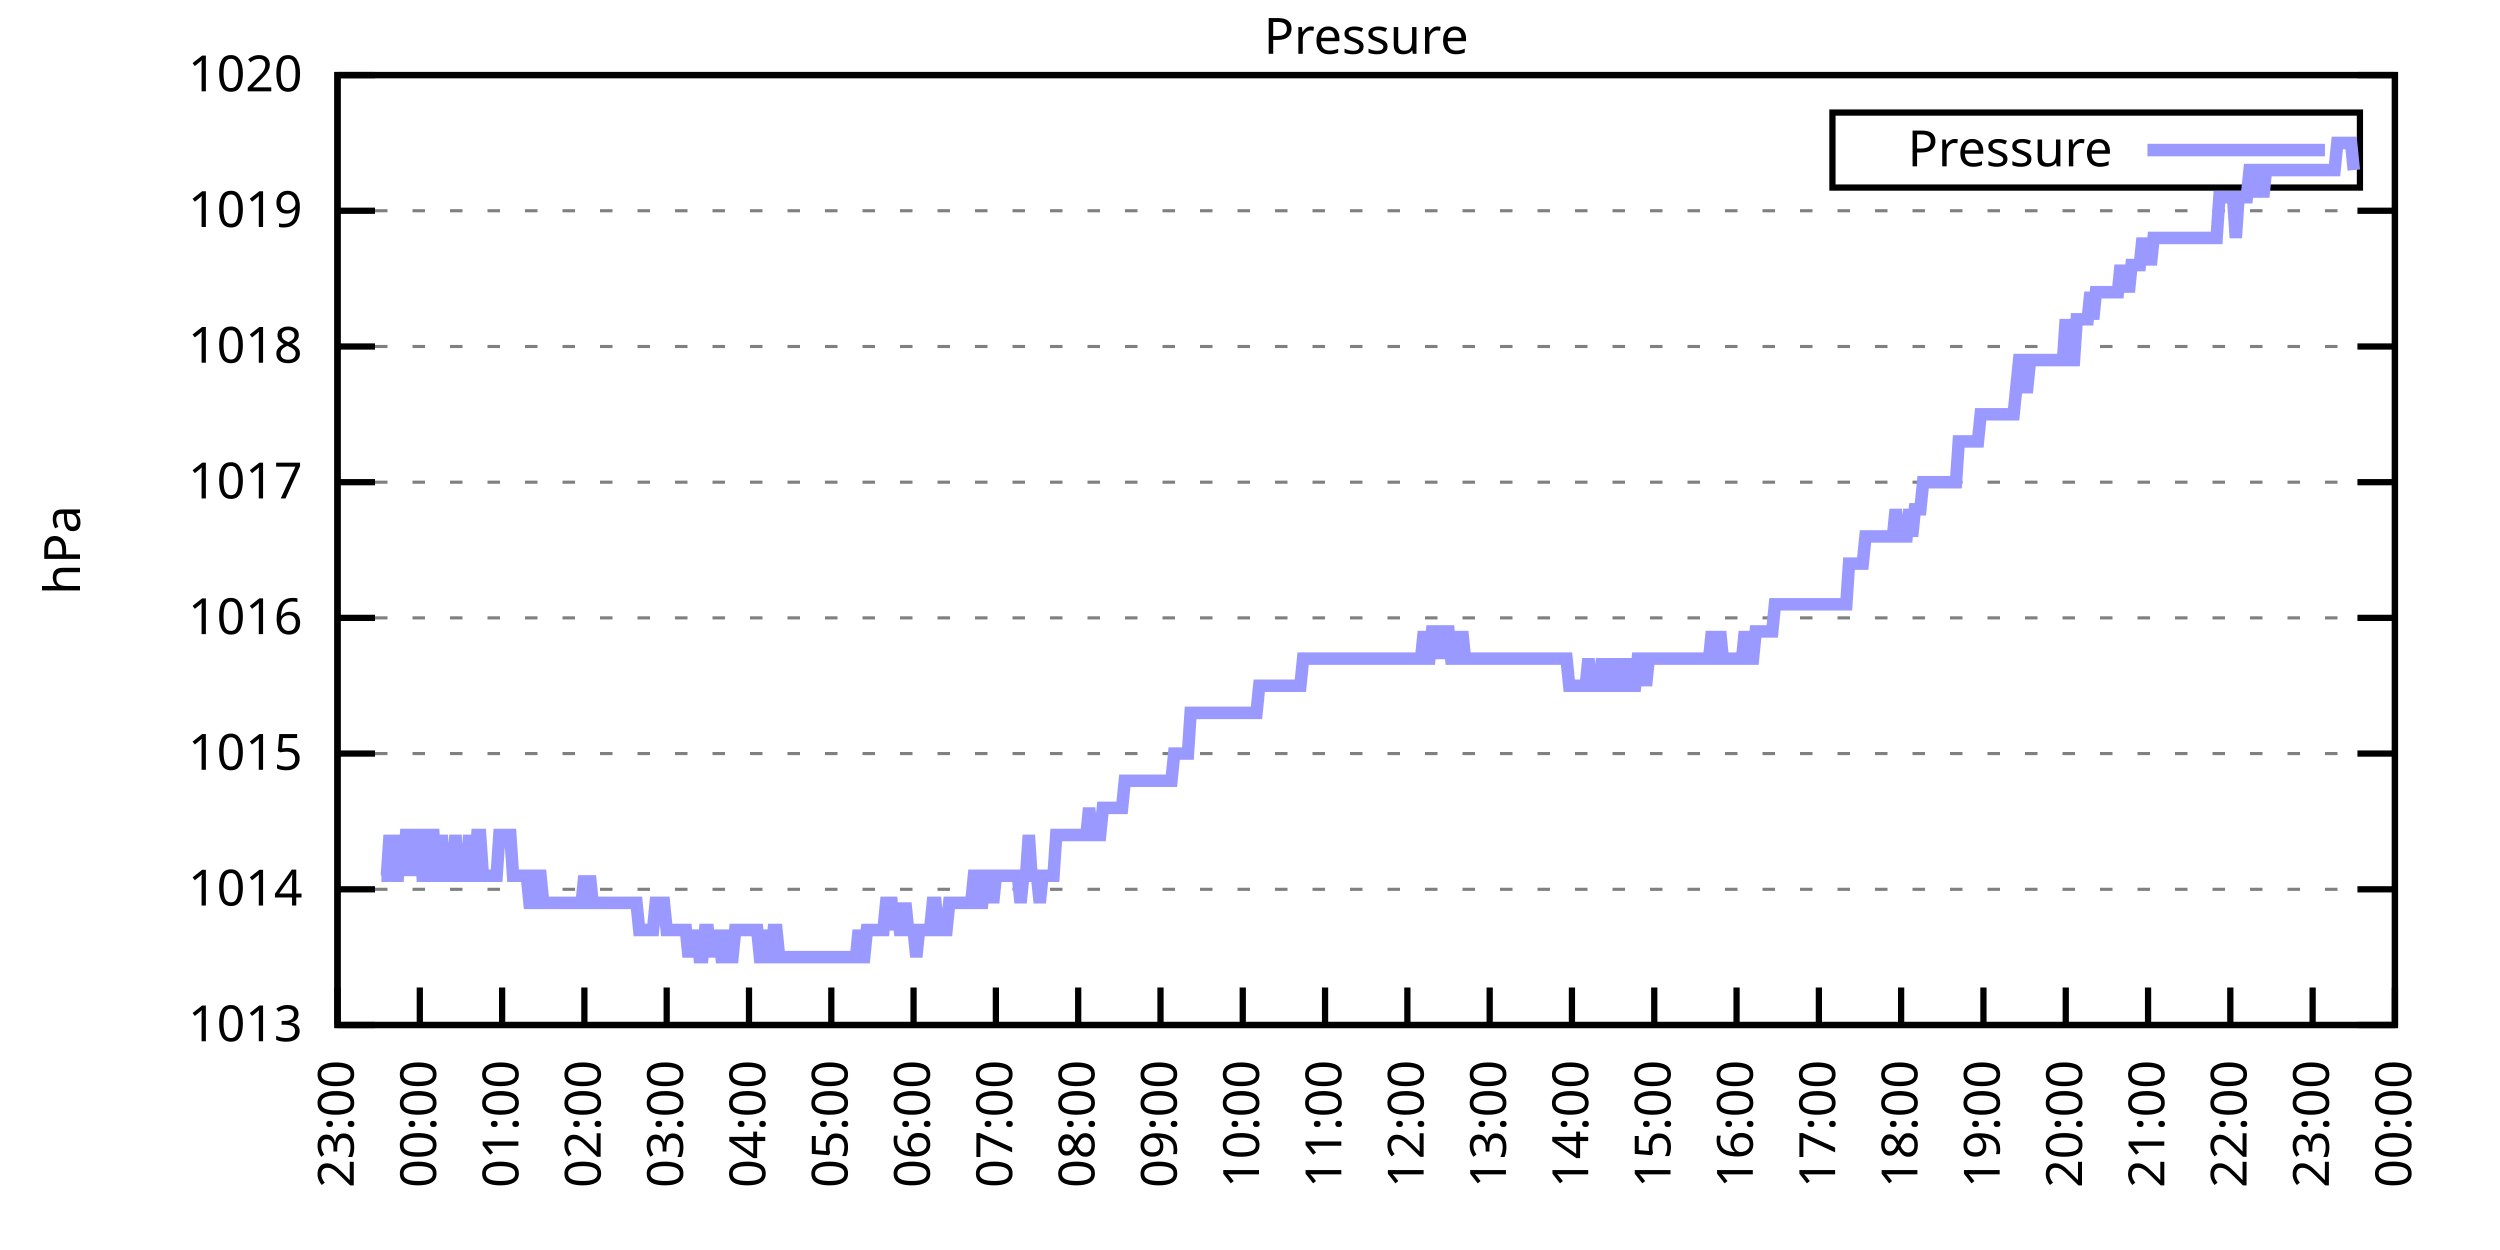
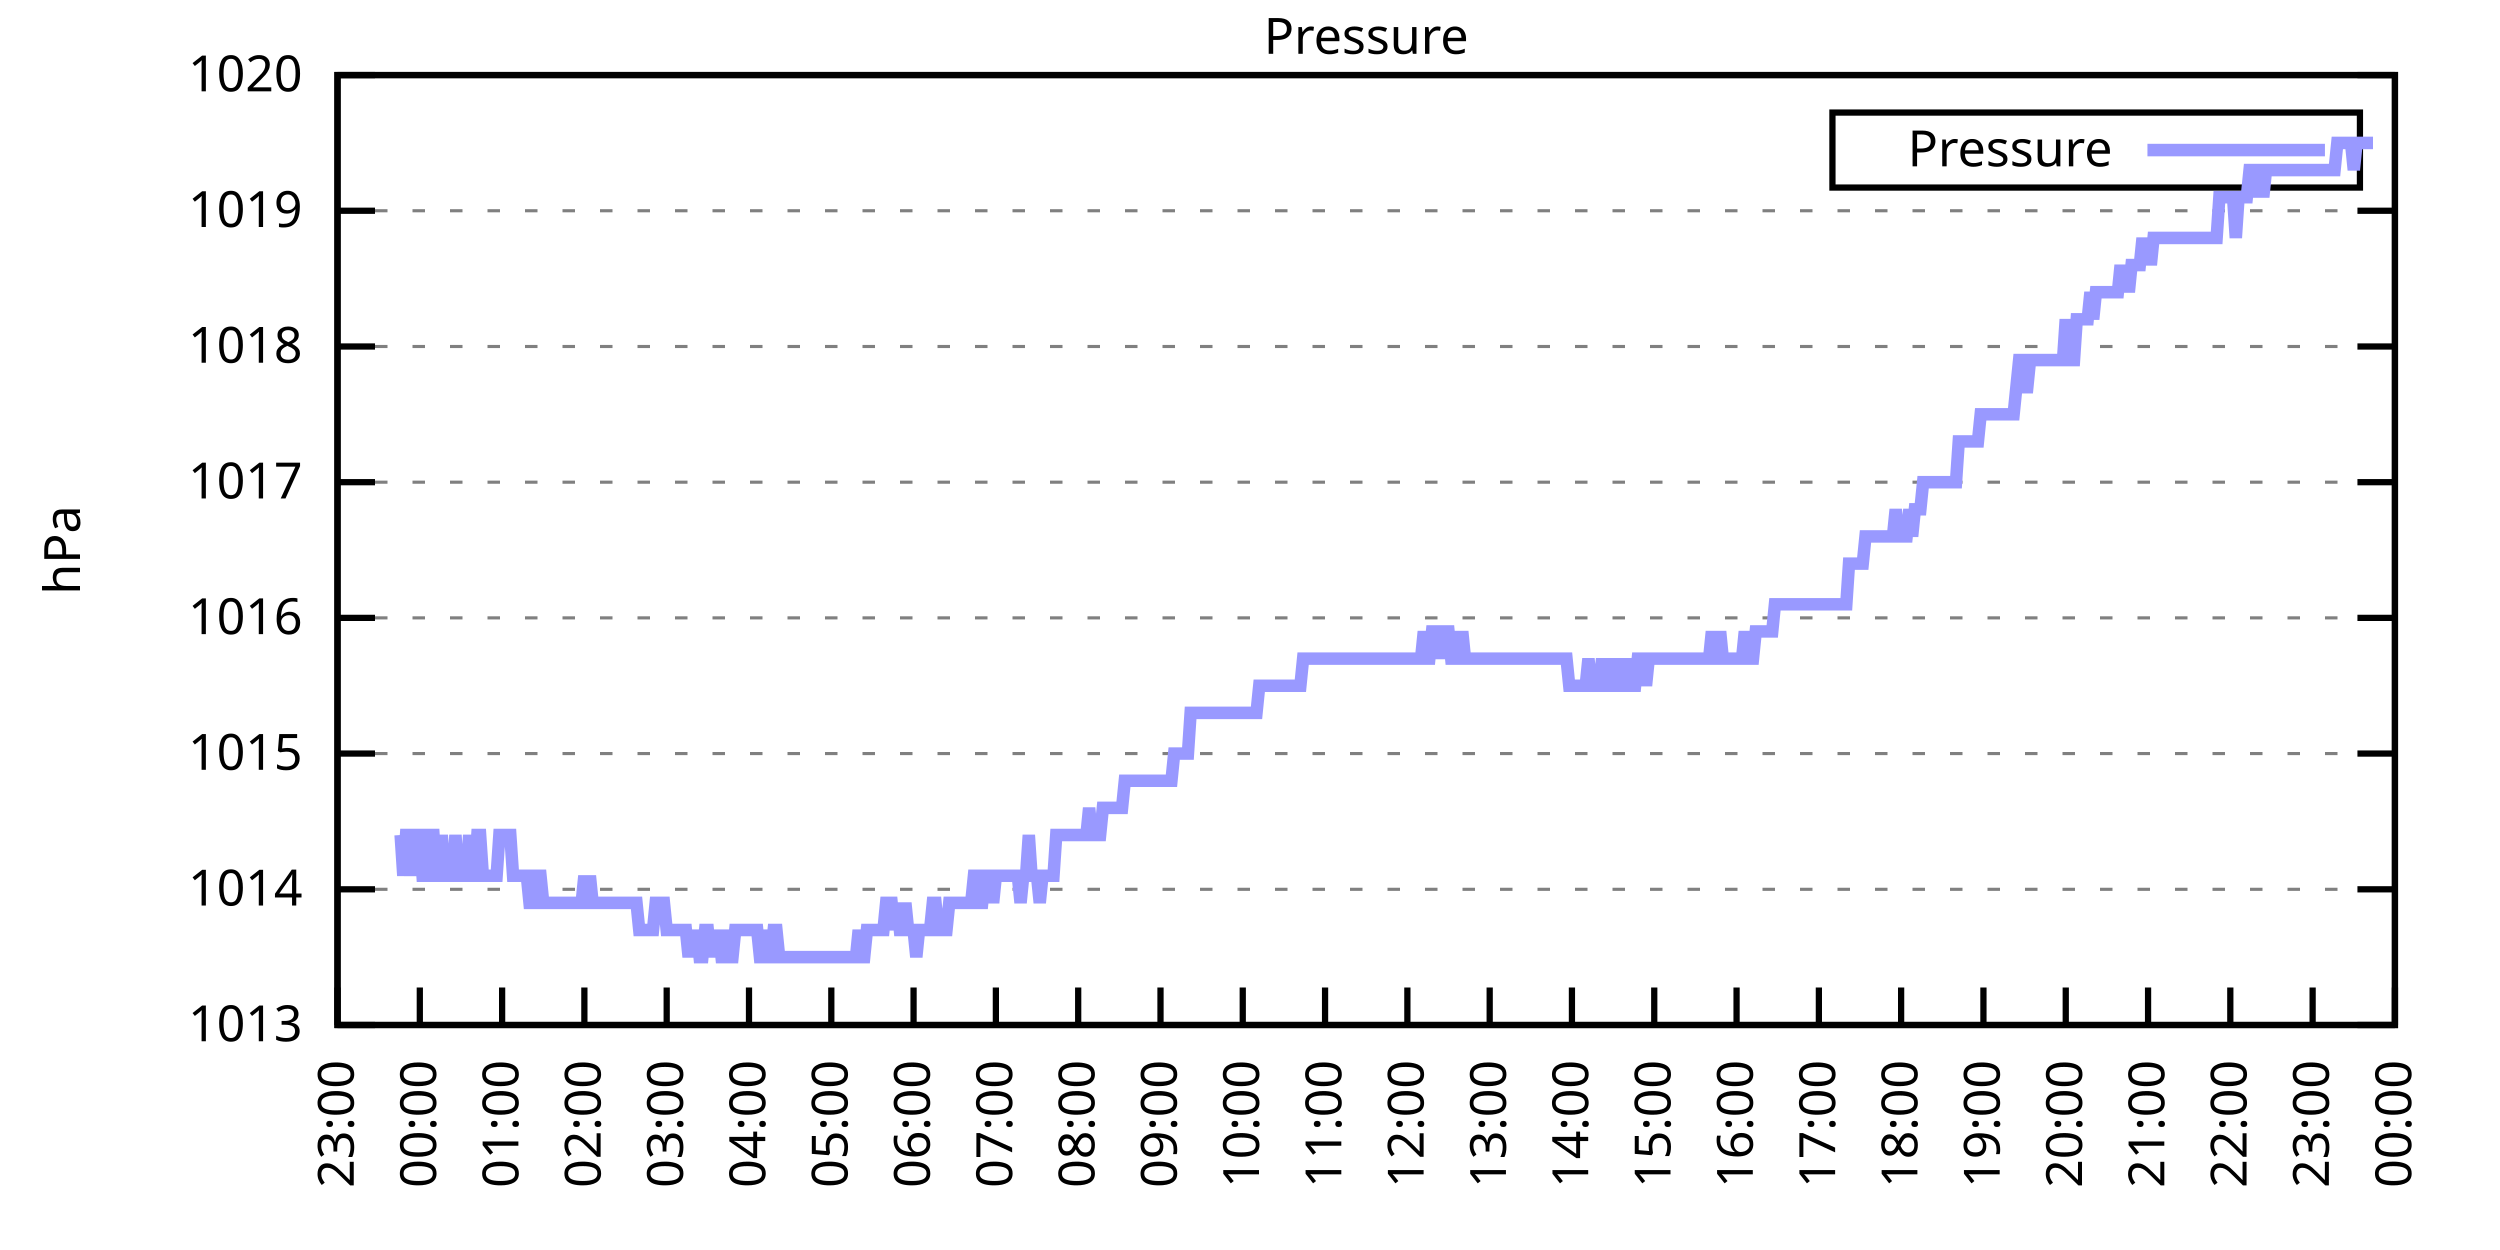
<svg xmlns="http://www.w3.org/2000/svg" xmlns:xlink="http://www.w3.org/1999/xlink" width="400" height="200" viewBox="0 0 400 200">
  <g id="gnuplot_canvas">
    <rect x="0" y="0" width="400" height="200" fill="none" />
    <defs>
      <circle id="gpDot" r="0.5" stroke-width="0.5" stroke="currentColor" />
      <path id="gpPt0" stroke-width="0.333" stroke="currentColor" d="M-1,0 h2 M0,-1 v2" />
      <path id="gpPt1" stroke-width="0.333" stroke="currentColor" d="M-1,-1 L1,1 M1,-1 L-1,1" />
      <path id="gpPt2" stroke-width="0.333" stroke="currentColor" d="M-1,0 L1,0 M0,-1 L0,1 M-1,-1 L1,1 M-1,1 L1,-1" />
      <rect id="gpPt3" stroke-width="0.333" stroke="currentColor" x="-1" y="-1" width="2" height="2" />
      <rect id="gpPt4" stroke-width="0.333" stroke="currentColor" fill="currentColor" x="-1" y="-1" width="2" height="2" />
      <circle id="gpPt5" stroke-width="0.333" stroke="currentColor" cx="0" cy="0" r="1" />
      <use xlink:href="#gpPt5" id="gpPt6" fill="currentColor" stroke="none" />
      <path id="gpPt7" stroke-width="0.333" stroke="currentColor" d="M0,-1.33 L-1.33,0.67 L1.33,0.67 z" />
      <use xlink:href="#gpPt7" id="gpPt8" fill="currentColor" stroke="none" />
      <use xlink:href="#gpPt7" id="gpPt9" stroke="currentColor" transform="rotate(180)" />
      <use xlink:href="#gpPt9" id="gpPt10" fill="currentColor" stroke="none" />
      <use xlink:href="#gpPt3" id="gpPt11" stroke="currentColor" transform="rotate(45)" />
      <use xlink:href="#gpPt11" id="gpPt12" fill="currentColor" stroke="none" />
      <path id="gpPt13" stroke-width="0.333" stroke="currentColor" d="M0,1.330 L1.265,0.411 L0.782,-1.067 L-0.782,-1.076 L-1.265,0.411 z" />
      <use xlink:href="#gpPt13" id="gpPt14" fill="currentColor" stroke="none" />
      <filter id="textbox" filterUnits="objectBoundingBox" x="0" y="0" height="1" width="1">
        <feFlood flood-color="white" flood-opacity="1" result="bgnd" />
        <feComposite in="SourceGraphic" in2="bgnd" operator="atop" />
      </filter>
      <filter id="greybox" filterUnits="objectBoundingBox" x="0" y="0" height="1" width="1">
        <feFlood flood-color="lightgrey" flood-opacity="1" result="grey" />
        <feComposite in="SourceGraphic" in2="grey" operator="atop" />
      </filter>
    </defs>
    <g fill="none" color="white" stroke="currentColor" stroke-width="1.00" stroke-linecap="butt" stroke-linejoin="miter">
</g>
    <g fill="none" color="black" stroke="currentColor" stroke-width="1.00" stroke-linecap="butt" stroke-linejoin="miter">
      <g stroke="none" shape-rendering="crispEdges">
        <polygon fill="rgb(255, 255, 255)" points="54.00,164.00 383.18,164.00 383.18,12.02 54.00,12.02 " />
      </g>
    </g>
    <g fill="none" color="black" stroke="currentColor" stroke-width="1.00" stroke-linecap="butt" stroke-linejoin="miter">
</g>
    <g fill="none" color="black" stroke="black" stroke-width="0.50" stroke-linecap="butt" stroke-linejoin="miter">
</g>
    <g fill="none" color="gray" stroke="currentColor" stroke-width="0.50" stroke-linecap="butt" stroke-linejoin="miter">
      <path stroke="gray" stroke-dasharray="2,4" class="gridline" d="M54.00,164.00 L383.19,164.00  " />
    </g>
    <g fill="none" color="gray" stroke="gray" stroke-width="1.00" stroke-linecap="butt" stroke-linejoin="miter">
</g>
    <g fill="none" color="black" stroke="currentColor" stroke-width="1.00" stroke-linecap="butt" stroke-linejoin="miter">
      <path stroke="black" d="M54.00,164.00 L60.00,164.00 M383.19,164.00 L377.19,164.00  " />
      <g transform="translate(48.40,166.60)" stroke="none" fill="black" font-family="Sans" font-size="8.00" text-anchor="end">
        <text>
          <tspan font-family="Sans"> 1013</tspan>
        </text>
      </g>
    </g>
    <g fill="none" color="black" stroke="currentColor" stroke-width="1.00" stroke-linecap="butt" stroke-linejoin="miter">
</g>
    <g fill="none" color="black" stroke="black" stroke-width="0.50" stroke-linecap="butt" stroke-linejoin="miter">
</g>
    <g fill="none" color="gray" stroke="currentColor" stroke-width="0.50" stroke-linecap="butt" stroke-linejoin="miter">
      <path stroke="gray" stroke-dasharray="2,4" class="gridline" d="M54.00,142.29 L383.19,142.29  " />
    </g>
    <g fill="none" color="gray" stroke="gray" stroke-width="1.00" stroke-linecap="butt" stroke-linejoin="miter">
</g>
    <g fill="none" color="black" stroke="currentColor" stroke-width="1.00" stroke-linecap="butt" stroke-linejoin="miter">
      <path stroke="black" d="M54.00,142.29 L60.00,142.29 M383.19,142.29 L377.19,142.29  " />
      <g transform="translate(48.40,144.89)" stroke="none" fill="black" font-family="Sans" font-size="8.00" text-anchor="end">
        <text>
          <tspan font-family="Sans"> 1014</tspan>
        </text>
      </g>
    </g>
    <g fill="none" color="black" stroke="currentColor" stroke-width="1.00" stroke-linecap="butt" stroke-linejoin="miter">
</g>
    <g fill="none" color="black" stroke="black" stroke-width="0.50" stroke-linecap="butt" stroke-linejoin="miter">
</g>
    <g fill="none" color="gray" stroke="currentColor" stroke-width="0.50" stroke-linecap="butt" stroke-linejoin="miter">
      <path stroke="gray" stroke-dasharray="2,4" class="gridline" d="M54.00,120.57 L383.19,120.57  " />
    </g>
    <g fill="none" color="gray" stroke="gray" stroke-width="1.00" stroke-linecap="butt" stroke-linejoin="miter">
</g>
    <g fill="none" color="black" stroke="currentColor" stroke-width="1.00" stroke-linecap="butt" stroke-linejoin="miter">
      <path stroke="black" d="M54.00,120.57 L60.00,120.57 M383.19,120.57 L377.19,120.57  " />
      <g transform="translate(48.40,123.17)" stroke="none" fill="black" font-family="Sans" font-size="8.00" text-anchor="end">
        <text>
          <tspan font-family="Sans"> 1015</tspan>
        </text>
      </g>
    </g>
    <g fill="none" color="black" stroke="currentColor" stroke-width="1.00" stroke-linecap="butt" stroke-linejoin="miter">
</g>
    <g fill="none" color="black" stroke="black" stroke-width="0.50" stroke-linecap="butt" stroke-linejoin="miter">
</g>
    <g fill="none" color="gray" stroke="currentColor" stroke-width="0.50" stroke-linecap="butt" stroke-linejoin="miter">
      <path stroke="gray" stroke-dasharray="2,4" class="gridline" d="M54.00,98.86 L383.19,98.86  " />
    </g>
    <g fill="none" color="gray" stroke="gray" stroke-width="1.00" stroke-linecap="butt" stroke-linejoin="miter">
</g>
    <g fill="none" color="black" stroke="currentColor" stroke-width="1.00" stroke-linecap="butt" stroke-linejoin="miter">
      <path stroke="black" d="M54.00,98.86 L60.00,98.86 M383.19,98.86 L377.19,98.86  " />
      <g transform="translate(48.40,101.46)" stroke="none" fill="black" font-family="Sans" font-size="8.00" text-anchor="end">
        <text>
          <tspan font-family="Sans"> 1016</tspan>
        </text>
      </g>
    </g>
    <g fill="none" color="black" stroke="currentColor" stroke-width="1.00" stroke-linecap="butt" stroke-linejoin="miter">
</g>
    <g fill="none" color="black" stroke="black" stroke-width="0.50" stroke-linecap="butt" stroke-linejoin="miter">
</g>
    <g fill="none" color="gray" stroke="currentColor" stroke-width="0.50" stroke-linecap="butt" stroke-linejoin="miter">
      <path stroke="gray" stroke-dasharray="2,4" class="gridline" d="M54.00,77.15 L383.19,77.15  " />
    </g>
    <g fill="none" color="gray" stroke="gray" stroke-width="1.00" stroke-linecap="butt" stroke-linejoin="miter">
</g>
    <g fill="none" color="black" stroke="currentColor" stroke-width="1.00" stroke-linecap="butt" stroke-linejoin="miter">
      <path stroke="black" d="M54.00,77.15 L60.00,77.15 M383.19,77.15 L377.19,77.15  " />
      <g transform="translate(48.40,79.75)" stroke="none" fill="black" font-family="Sans" font-size="8.00" text-anchor="end">
        <text>
          <tspan font-family="Sans"> 1017</tspan>
        </text>
      </g>
    </g>
    <g fill="none" color="black" stroke="currentColor" stroke-width="1.00" stroke-linecap="butt" stroke-linejoin="miter">
</g>
    <g fill="none" color="black" stroke="black" stroke-width="0.50" stroke-linecap="butt" stroke-linejoin="miter">
</g>
    <g fill="none" color="gray" stroke="currentColor" stroke-width="0.50" stroke-linecap="butt" stroke-linejoin="miter">
      <path stroke="gray" stroke-dasharray="2,4" class="gridline" d="M54.00,55.44 L383.19,55.44  " />
    </g>
    <g fill="none" color="gray" stroke="gray" stroke-width="1.00" stroke-linecap="butt" stroke-linejoin="miter">
</g>
    <g fill="none" color="black" stroke="currentColor" stroke-width="1.00" stroke-linecap="butt" stroke-linejoin="miter">
      <path stroke="black" d="M54.00,55.44 L60.00,55.44 M383.19,55.44 L377.19,55.44  " />
      <g transform="translate(48.40,58.04)" stroke="none" fill="black" font-family="Sans" font-size="8.00" text-anchor="end">
        <text>
          <tspan font-family="Sans"> 1018</tspan>
        </text>
      </g>
    </g>
    <g fill="none" color="black" stroke="currentColor" stroke-width="1.00" stroke-linecap="butt" stroke-linejoin="miter">
</g>
    <g fill="none" color="black" stroke="black" stroke-width="0.50" stroke-linecap="butt" stroke-linejoin="miter">
</g>
    <g fill="none" color="gray" stroke="currentColor" stroke-width="0.50" stroke-linecap="butt" stroke-linejoin="miter">
      <path stroke="gray" stroke-dasharray="2,4" class="gridline" d="M54.00,33.72 L383.19,33.72  " />
    </g>
    <g fill="none" color="gray" stroke="gray" stroke-width="1.00" stroke-linecap="butt" stroke-linejoin="miter">
</g>
    <g fill="none" color="black" stroke="currentColor" stroke-width="1.00" stroke-linecap="butt" stroke-linejoin="miter">
      <path stroke="black" d="M54.00,33.72 L60.00,33.72 M383.19,33.72 L377.19,33.72  " />
      <g transform="translate(48.40,36.32)" stroke="none" fill="black" font-family="Sans" font-size="8.00" text-anchor="end">
        <text>
          <tspan font-family="Sans"> 1019</tspan>
        </text>
      </g>
    </g>
    <g fill="none" color="black" stroke="currentColor" stroke-width="1.00" stroke-linecap="butt" stroke-linejoin="miter">
</g>
    <g fill="none" color="black" stroke="black" stroke-width="0.50" stroke-linecap="butt" stroke-linejoin="miter">
</g>
    <g fill="none" color="gray" stroke="currentColor" stroke-width="0.50" stroke-linecap="butt" stroke-linejoin="miter">
      <path stroke="gray" stroke-dasharray="2,4" class="gridline" d="M54.00,12.01 L383.19,12.01  " />
    </g>
    <g fill="none" color="gray" stroke="gray" stroke-width="1.00" stroke-linecap="butt" stroke-linejoin="miter">
</g>
    <g fill="none" color="black" stroke="currentColor" stroke-width="1.00" stroke-linecap="butt" stroke-linejoin="miter">
      <path stroke="black" d="M54.00,12.01 L60.00,12.01 M383.19,12.01 L377.19,12.01  " />
      <g transform="translate(48.40,14.61)" stroke="none" fill="black" font-family="Sans" font-size="8.00" text-anchor="end">
        <text>
          <tspan font-family="Sans"> 1020</tspan>
        </text>
      </g>
    </g>
    <g fill="none" color="black" stroke="currentColor" stroke-width="1.00" stroke-linecap="butt" stroke-linejoin="miter">
      <path stroke="black" d="M54.00,164.00 L54.00,158.00  " />
      <g transform="translate(56.60,169.60) rotate(270.00)" stroke="none" fill="black" font-family="Sans" font-size="8.00" text-anchor="end">
        <text>
          <tspan font-family="Sans">23:00</tspan>
        </text>
      </g>
    </g>
    <g fill="none" color="black" stroke="currentColor" stroke-width="1.00" stroke-linecap="butt" stroke-linejoin="miter">
      <path stroke="black" d="M67.17,164.00 L67.17,158.00  " />
      <g transform="translate(69.77,169.60) rotate(270.00)" stroke="none" fill="black" font-family="Sans" font-size="8.00" text-anchor="end">
        <text>
          <tspan font-family="Sans">00:00</tspan>
        </text>
      </g>
    </g>
    <g fill="none" color="black" stroke="currentColor" stroke-width="1.00" stroke-linecap="butt" stroke-linejoin="miter">
      <path stroke="black" d="M80.34,164.00 L80.34,158.00  " />
      <g transform="translate(82.94,169.60) rotate(270.00)" stroke="none" fill="black" font-family="Sans" font-size="8.00" text-anchor="end">
        <text>
          <tspan font-family="Sans">01:00</tspan>
        </text>
      </g>
    </g>
    <g fill="none" color="black" stroke="currentColor" stroke-width="1.00" stroke-linecap="butt" stroke-linejoin="miter">
      <path stroke="black" d="M93.50,164.00 L93.50,158.00  " />
      <g transform="translate(96.10,169.60) rotate(270.00)" stroke="none" fill="black" font-family="Sans" font-size="8.00" text-anchor="end">
        <text>
          <tspan font-family="Sans">02:00</tspan>
        </text>
      </g>
    </g>
    <g fill="none" color="black" stroke="currentColor" stroke-width="1.00" stroke-linecap="butt" stroke-linejoin="miter">
      <path stroke="black" d="M106.67,164.00 L106.67,158.00  " />
      <g transform="translate(109.27,169.60) rotate(270.00)" stroke="none" fill="black" font-family="Sans" font-size="8.00" text-anchor="end">
        <text>
          <tspan font-family="Sans">03:00</tspan>
        </text>
      </g>
    </g>
    <g fill="none" color="black" stroke="currentColor" stroke-width="1.00" stroke-linecap="butt" stroke-linejoin="miter">
      <path stroke="black" d="M119.84,164.00 L119.84,158.00  " />
      <g transform="translate(122.44,169.60) rotate(270.00)" stroke="none" fill="black" font-family="Sans" font-size="8.00" text-anchor="end">
        <text>
          <tspan font-family="Sans">04:00</tspan>
        </text>
      </g>
    </g>
    <g fill="none" color="black" stroke="currentColor" stroke-width="1.00" stroke-linecap="butt" stroke-linejoin="miter">
      <path stroke="black" d="M133.01,164.00 L133.01,158.00  " />
      <g transform="translate(135.61,169.60) rotate(270.00)" stroke="none" fill="black" font-family="Sans" font-size="8.00" text-anchor="end">
        <text>
          <tspan font-family="Sans">05:00</tspan>
        </text>
      </g>
    </g>
    <g fill="none" color="black" stroke="currentColor" stroke-width="1.00" stroke-linecap="butt" stroke-linejoin="miter">
      <path stroke="black" d="M146.17,164.00 L146.17,158.00  " />
      <g transform="translate(148.77,169.60) rotate(270.00)" stroke="none" fill="black" font-family="Sans" font-size="8.00" text-anchor="end">
        <text>
          <tspan font-family="Sans">06:00</tspan>
        </text>
      </g>
    </g>
    <g fill="none" color="black" stroke="currentColor" stroke-width="1.00" stroke-linecap="butt" stroke-linejoin="miter">
      <path stroke="black" d="M159.34,164.00 L159.34,158.00  " />
      <g transform="translate(161.94,169.60) rotate(270.00)" stroke="none" fill="black" font-family="Sans" font-size="8.00" text-anchor="end">
        <text>
          <tspan font-family="Sans">07:00</tspan>
        </text>
      </g>
    </g>
    <g fill="none" color="black" stroke="currentColor" stroke-width="1.00" stroke-linecap="butt" stroke-linejoin="miter">
      <path stroke="black" d="M172.51,164.00 L172.51,158.00  " />
      <g transform="translate(175.11,169.60) rotate(270.00)" stroke="none" fill="black" font-family="Sans" font-size="8.00" text-anchor="end">
        <text>
          <tspan font-family="Sans">08:00</tspan>
        </text>
      </g>
    </g>
    <g fill="none" color="black" stroke="currentColor" stroke-width="1.00" stroke-linecap="butt" stroke-linejoin="miter">
      <path stroke="black" d="M185.68,164.00 L185.68,158.00  " />
      <g transform="translate(188.28,169.60) rotate(270.00)" stroke="none" fill="black" font-family="Sans" font-size="8.00" text-anchor="end">
        <text>
          <tspan font-family="Sans">09:00</tspan>
        </text>
      </g>
    </g>
    <g fill="none" color="black" stroke="currentColor" stroke-width="1.00" stroke-linecap="butt" stroke-linejoin="miter">
      <path stroke="black" d="M198.84,164.00 L198.84,158.00  " />
      <g transform="translate(201.44,169.60) rotate(270.00)" stroke="none" fill="black" font-family="Sans" font-size="8.00" text-anchor="end">
        <text>
          <tspan font-family="Sans">10:00</tspan>
        </text>
      </g>
    </g>
    <g fill="none" color="black" stroke="currentColor" stroke-width="1.00" stroke-linecap="butt" stroke-linejoin="miter">
      <path stroke="black" d="M212.01,164.00 L212.01,158.00  " />
      <g transform="translate(214.61,169.60) rotate(270.00)" stroke="none" fill="black" font-family="Sans" font-size="8.00" text-anchor="end">
        <text>
          <tspan font-family="Sans">11:00</tspan>
        </text>
      </g>
    </g>
    <g fill="none" color="black" stroke="currentColor" stroke-width="1.00" stroke-linecap="butt" stroke-linejoin="miter">
      <path stroke="black" d="M225.18,164.00 L225.18,158.00  " />
      <g transform="translate(227.78,169.60) rotate(270.00)" stroke="none" fill="black" font-family="Sans" font-size="8.00" text-anchor="end">
        <text>
          <tspan font-family="Sans">12:00</tspan>
        </text>
      </g>
    </g>
    <g fill="none" color="black" stroke="currentColor" stroke-width="1.00" stroke-linecap="butt" stroke-linejoin="miter">
      <path stroke="black" d="M238.35,164.00 L238.35,158.00  " />
      <g transform="translate(240.95,169.60) rotate(270.00)" stroke="none" fill="black" font-family="Sans" font-size="8.00" text-anchor="end">
        <text>
          <tspan font-family="Sans">13:00</tspan>
        </text>
      </g>
    </g>
    <g fill="none" color="black" stroke="currentColor" stroke-width="1.00" stroke-linecap="butt" stroke-linejoin="miter">
      <path stroke="black" d="M251.51,164.00 L251.51,158.00  " />
      <g transform="translate(254.11,169.60) rotate(270.00)" stroke="none" fill="black" font-family="Sans" font-size="8.00" text-anchor="end">
        <text>
          <tspan font-family="Sans">14:00</tspan>
        </text>
      </g>
    </g>
    <g fill="none" color="black" stroke="currentColor" stroke-width="1.00" stroke-linecap="butt" stroke-linejoin="miter">
      <path stroke="black" d="M264.68,164.00 L264.68,158.00  " />
      <g transform="translate(267.28,169.60) rotate(270.00)" stroke="none" fill="black" font-family="Sans" font-size="8.00" text-anchor="end">
        <text>
          <tspan font-family="Sans">15:00</tspan>
        </text>
      </g>
    </g>
    <g fill="none" color="black" stroke="currentColor" stroke-width="1.00" stroke-linecap="butt" stroke-linejoin="miter">
      <path stroke="black" d="M277.85,164.00 L277.85,158.00  " />
      <g transform="translate(280.45,169.60) rotate(270.00)" stroke="none" fill="black" font-family="Sans" font-size="8.00" text-anchor="end">
        <text>
          <tspan font-family="Sans">16:00</tspan>
        </text>
      </g>
    </g>
    <g fill="none" color="black" stroke="currentColor" stroke-width="1.00" stroke-linecap="butt" stroke-linejoin="miter">
      <path stroke="black" d="M291.02,164.00 L291.02,158.00  " />
      <g transform="translate(293.62,169.60) rotate(270.00)" stroke="none" fill="black" font-family="Sans" font-size="8.00" text-anchor="end">
        <text>
          <tspan font-family="Sans">17:00</tspan>
        </text>
      </g>
    </g>
    <g fill="none" color="black" stroke="currentColor" stroke-width="1.00" stroke-linecap="butt" stroke-linejoin="miter">
      <path stroke="black" d="M304.18,164.00 L304.18,158.00  " />
      <g transform="translate(306.78,169.60) rotate(270.00)" stroke="none" fill="black" font-family="Sans" font-size="8.00" text-anchor="end">
        <text>
          <tspan font-family="Sans">18:00</tspan>
        </text>
      </g>
    </g>
    <g fill="none" color="black" stroke="currentColor" stroke-width="1.00" stroke-linecap="butt" stroke-linejoin="miter">
      <path stroke="black" d="M317.35,164.00 L317.35,158.00  " />
      <g transform="translate(319.95,169.60) rotate(270.00)" stroke="none" fill="black" font-family="Sans" font-size="8.00" text-anchor="end">
        <text>
          <tspan font-family="Sans">19:00</tspan>
        </text>
      </g>
    </g>
    <g fill="none" color="black" stroke="currentColor" stroke-width="1.00" stroke-linecap="butt" stroke-linejoin="miter">
      <path stroke="black" d="M330.52,164.00 L330.52,158.00  " />
      <g transform="translate(333.12,169.60) rotate(270.00)" stroke="none" fill="black" font-family="Sans" font-size="8.00" text-anchor="end">
        <text>
          <tspan font-family="Sans">20:00</tspan>
        </text>
      </g>
    </g>
    <g fill="none" color="black" stroke="currentColor" stroke-width="1.00" stroke-linecap="butt" stroke-linejoin="miter">
      <path stroke="black" d="M343.69,164.00 L343.69,158.00  " />
      <g transform="translate(346.29,169.60) rotate(270.00)" stroke="none" fill="black" font-family="Sans" font-size="8.00" text-anchor="end">
        <text>
          <tspan font-family="Sans">21:00</tspan>
        </text>
      </g>
    </g>
    <g fill="none" color="black" stroke="currentColor" stroke-width="1.00" stroke-linecap="butt" stroke-linejoin="miter">
      <path stroke="black" d="M356.85,164.00 L356.85,158.00  " />
      <g transform="translate(359.45,169.60) rotate(270.00)" stroke="none" fill="black" font-family="Sans" font-size="8.00" text-anchor="end">
        <text>
          <tspan font-family="Sans">22:00</tspan>
        </text>
      </g>
    </g>
    <g fill="none" color="black" stroke="currentColor" stroke-width="1.00" stroke-linecap="butt" stroke-linejoin="miter">
      <path stroke="black" d="M370.02,164.00 L370.02,158.00  " />
      <g transform="translate(372.62,169.60) rotate(270.00)" stroke="none" fill="black" font-family="Sans" font-size="8.00" text-anchor="end">
        <text>
          <tspan font-family="Sans">23:00</tspan>
        </text>
      </g>
    </g>
    <g fill="none" color="black" stroke="currentColor" stroke-width="1.00" stroke-linecap="butt" stroke-linejoin="miter">
      <path stroke="black" d="M383.19,164.00 L383.19,158.00  " />
      <g transform="translate(385.79,169.60) rotate(270.00)" stroke="none" fill="black" font-family="Sans" font-size="8.00" text-anchor="end">
        <text>
          <tspan font-family="Sans">00:00</tspan>
        </text>
      </g>
    </g>
    <g fill="none" color="black" stroke="currentColor" stroke-width="1.00" stroke-linecap="butt" stroke-linejoin="miter">
</g>
    <g fill="none" color="black" stroke="currentColor" stroke-width="1.00" stroke-linecap="butt" stroke-linejoin="miter">
      <path stroke="black" d="M54.00,12.01 L54.00,164.00 L383.19,164.00 L383.19,12.01 L54.00,12.01 Z  " />
    </g>
    <g fill="none" color="black" stroke="currentColor" stroke-width="1.00" stroke-linecap="butt" stroke-linejoin="miter">
</g>
    <g fill="none" color="black" stroke="currentColor" stroke-width="1.00" stroke-linecap="butt" stroke-linejoin="miter">
      <path stroke="black" d="M293.19,30.01 L293.19,18.01 L377.59,18.01 L377.59,30.01 L293.19,30.01 Z  " />
    </g>
    <g id="Pressure_plot_1">
      <g fill="none" color="white" stroke="black" stroke-width="2.00" stroke-linecap="butt" stroke-linejoin="miter">
</g>
      <g fill="none" color="black" stroke="currentColor" stroke-width="2.00" stroke-linecap="butt" stroke-linejoin="miter">
        <g transform="translate(337.99,26.61)" stroke="none" fill="black" font-family="Sans" font-size="8.00" text-anchor="end">
          <text>
            <tspan font-family="Sans">Pressure</tspan>
          </text>
        </g>
      </g>
      <g fill="none" color="black" stroke="currentColor" stroke-width="2.00" stroke-linecap="butt" stroke-linejoin="miter">
-         <path stroke="rgb(153, 153, 255)" d="M343.59,24.01 L371.99,24.01 M61.02,140.12 L61.46,140.12 L61.90,140.12 L62.34,133.60 L62.78,140.12 L63.22,140.12   L63.66,140.12 L64.10,133.60 L64.53,140.12 L64.97,133.60 L65.41,133.60 L65.85,133.60 L66.29,140.12 L66.73,133.60   L67.17,133.60 L67.61,140.12 L68.05,140.12 L68.48,140.12 L68.92,133.60 L69.36,133.60 L69.80,140.12 L70.24,140.12   L70.68,133.60 L71.12,140.12 L71.56,140.12 L72.00,140.12 L72.43,140.12 L72.87,133.60 L73.31,140.12 L73.75,140.12   L74.19,140.12 L74.63,140.12 L75.07,133.60 L75.51,140.12 L75.95,140.12 L76.38,133.60 L76.82,133.60 L77.26,140.12   L77.70,140.12 L78.14,140.12 L78.58,140.12 L79.02,140.12 L79.46,140.12 L79.90,133.60 L80.34,133.60 L80.77,133.60   L81.21,133.60 L81.65,133.60 L82.09,140.12 L82.53,140.12 L82.97,140.12 L83.41,140.12 L83.85,140.12 L84.29,140.12   L84.72,144.46 L85.16,144.46 L85.60,140.12 L86.04,140.12 L86.48,140.12 L86.92,144.46 L87.36,144.46 L87.80,144.46   L88.24,144.46 L88.67,144.46 L89.11,144.46 L89.55,144.46 L89.99,144.46 L90.43,144.46 L90.87,144.46 L91.31,144.46   L91.75,144.46 L92.19,144.46 L92.62,144.46 L93.06,144.46 L93.50,140.12 L93.94,144.46 L94.38,140.12 L94.82,144.46   L95.26,144.46 L95.70,144.46 L96.14,144.46 L96.58,144.46 L97.01,144.46 L97.45,144.46 L97.89,144.46 L98.33,144.46   L98.77,144.46 L99.21,144.46 L99.65,144.46 L100.09,144.46 L100.53,144.46 L100.96,144.46 L101.40,144.46 L101.84,144.46   L102.28,148.80 L102.72,148.80 L103.16,148.80 L103.60,148.80 L104.04,148.80 L104.48,148.80 L104.91,144.46 L105.35,144.46   L105.79,144.46 L106.23,144.46 L106.67,148.80 L107.11,148.80 L107.55,148.80 L107.99,148.80 L108.43,148.80 L108.87,148.80   L109.30,148.80 L109.74,148.80 L110.18,153.14 L110.62,148.80 L111.06,153.14 L111.50,148.80 L111.94,153.14 L112.38,153.14   L112.82,148.80 L113.25,148.80 L113.69,153.14 L114.13,148.80 L114.57,153.14 L115.01,148.80 L115.45,153.14 L115.89,153.14   L116.33,148.80 L116.77,153.14 L117.20,153.14 L117.64,148.80 L118.08,148.80 L118.52,148.80 L118.96,148.80 L119.40,148.80   L119.84,148.80 L120.28,148.80 L120.72,148.80 L121.15,148.80 L121.59,153.14 L122.03,153.14 L122.47,148.80 L122.91,153.14   L123.35,153.14 L123.79,148.80 L124.23,148.80 L124.67,153.14 L125.11,153.14 L125.54,153.14 L125.98,153.14 L126.42,153.14   L126.86,153.14 L127.30,153.14 L127.74,153.14 L128.18,153.14 L128.62,153.14 L129.06,153.14 L129.49,153.14 L129.93,153.14   L130.37,153.14 L130.81,153.14 L131.25,153.14 L131.69,153.14 L132.13,153.14 L132.57,153.14 L133.01,153.14 L133.44,153.14   L133.88,153.14 L134.32,153.14 L134.76,153.14 L135.20,153.14 L135.64,153.14 L136.08,153.14 L136.52,153.14 L136.96,153.14   L137.39,148.80 L137.83,153.14 L138.27,153.14 L138.71,148.80 L139.15,148.80 L139.59,148.80 L140.03,148.80 L140.47,148.80   L140.91,148.80 L141.35,148.80 L141.78,144.46 L142.22,144.46 L142.66,144.46 L143.10,148.80 L143.54,144.46 L143.98,148.80   L144.42,148.80 L144.86,144.46 L145.30,148.80 L145.73,148.80 L146.17,148.80 L146.61,153.14 L147.05,148.80 L147.49,148.80   L147.93,148.80 L148.37,148.80 L148.81,148.80 L149.25,144.46 L149.68,144.46 L150.12,148.80 L150.56,148.80 L151.00,148.80   L151.44,148.80 L151.88,144.46 L152.32,144.46 L152.76,144.46 L153.20,144.46 L153.63,144.46 L154.07,144.46 L154.51,144.46   L154.95,144.46 L155.39,144.46 L155.83,140.12 L156.27,140.12 L156.71,144.46 L157.15,144.46 L157.59,140.12 L158.02,140.12   L158.46,140.12 L158.90,144.46 L159.34,140.12 L159.78,140.12 L160.22,140.12 L160.66,140.12 L161.10,140.12 L161.54,140.12   L161.97,140.12 L162.41,140.12 L162.85,140.12 L163.29,144.46 L163.73,140.12 L164.17,140.12 L164.61,133.60 L165.05,140.12   L165.49,140.12 L165.92,140.12 L166.36,144.46 L166.80,140.12 L167.24,140.12 L167.68,140.12 L168.12,140.12 L168.56,140.12   L169.00,133.60 L169.44,133.60 L169.87,133.60 L170.31,133.60 L170.75,133.60 L171.19,133.60 L171.63,133.60 L172.07,133.60   L172.51,133.60 L172.95,133.60 L173.39,133.60 L173.83,133.60 L174.26,129.26 L174.70,133.60 L175.14,133.60 L175.58,133.60   L176.02,133.60 L176.46,129.26 L176.90,129.26 L177.34,129.26 L177.78,129.26 L178.21,129.26 L178.65,129.26 L179.09,129.26   L179.53,129.26 L179.97,124.92 L180.41,124.92 L180.85,124.92 L181.29,124.92 L181.73,124.92 L182.16,124.92 L182.60,124.92   L183.04,124.92 L183.48,124.92 L183.92,124.92 L184.36,124.92 L184.80,124.92 L185.24,124.92 L185.68,124.92 L186.11,124.92   L186.55,124.92 L186.99,124.92 L187.43,124.92 L187.87,120.57 L188.31,120.57 L188.75,120.57 L189.19,120.57 L189.63,120.57   L190.07,120.57 L190.50,114.06 L190.94,114.06 L191.38,114.06 L191.82,114.06 L192.26,114.06 L192.70,114.06 L193.14,114.06   L193.58,114.06 L194.02,114.06 L194.45,114.06 L194.89,114.06 L195.33,114.06 L195.77,114.06 L196.21,114.06 L196.65,114.06   L197.09,114.06 L197.53,114.06 L197.97,114.06 L198.40,114.06 L198.84,114.06 L199.28,114.06 L199.72,114.06 L200.16,114.06   L200.60,114.06 L201.04,114.06 L201.48,109.72 L201.92,109.72 L202.35,109.72 L202.79,109.72 L203.23,109.72 L203.67,109.72   L204.11,109.72 L204.55,109.72 L204.99,109.72 L205.43,109.72 L205.87,109.72 L206.31,109.72 L206.74,109.72 L207.18,109.72   L207.62,109.72 L208.06,109.72 L208.50,105.38 L208.94,105.38 L209.38,105.38 L209.82,105.38 L210.26,105.38 L210.69,105.38   L211.13,105.38 L211.57,105.38 L212.01,105.38 L212.45,105.38 L212.89,105.38 L213.33,105.38 L213.77,105.38 L214.21,105.38   L214.64,105.38 L215.08,105.38 L215.52,105.38 L215.96,105.38 L216.40,105.38 L216.84,105.38 L217.28,105.38 L217.72,105.38   L218.16,105.38 L218.60,105.38 L219.03,105.38 L219.47,105.38 L219.91,105.38 L220.35,105.38 L220.79,105.38 L221.23,105.38   L221.67,105.38 L222.11,105.38 L222.55,105.38 L222.98,105.38 L223.42,105.38 L223.86,105.38 L224.30,105.38 L224.74,105.38   L225.18,105.38 L225.62,105.38 L226.06,105.38 L226.50,105.38 L226.93,105.38 L227.37,105.38 L227.81,101.03 L228.25,105.38   L228.69,105.38 L229.13,101.03 L229.57,101.03 L230.01,105.38 L230.45,101.03 L230.88,105.38 L231.32,101.03 L231.76,101.03   L232.20,105.38 L232.64,105.38 L233.08,101.03 L233.52,105.38 L233.96,101.03 L234.40,105.38 L234.84,105.38 L235.27,105.38   L235.71,105.38 L236.15,105.38 L236.59,105.38 L237.03,105.38 L237.47,105.38 L237.91,105.38 L238.35,105.38 L238.79,105.38   L239.22,105.38 L239.66,105.38 L240.10,105.38 L240.54,105.38 L240.98,105.38 L241.42,105.38 L241.86,105.38 L242.30,105.38   L242.74,105.38 L243.17,105.38 L243.61,105.38 L244.05,105.38 L244.49,105.38 L244.93,105.38 L245.37,105.38 L245.81,105.38   L246.25,105.38 L246.69,105.38 L247.12,105.38 L247.56,105.38 L248.00,105.38 L248.44,105.38 L248.88,105.38 L249.32,105.38   L249.76,105.38 L250.20,105.38 L250.64,105.38 L251.08,109.72 L251.51,109.72 L251.95,109.72 L252.39,109.72 L252.83,109.72   L253.27,109.72 L253.71,109.72 L254.15,105.38 L254.59,109.72 L255.03,109.72 L255.46,109.72 L255.90,109.72 L256.34,105.38   L256.78,109.72 L257.22,109.72 L257.66,109.72 L258.10,105.38 L258.54,109.72 L258.98,105.38 L259.41,109.72 L259.85,109.72   L260.29,109.72 L260.73,105.38 L261.17,109.72 L261.61,109.72 L262.05,105.38 L262.49,105.38 L262.93,105.38 L263.36,109.72   L263.80,105.38 L264.24,105.38 L264.68,105.38 L265.12,105.38 L265.56,105.38 L266.00,105.38 L266.44,105.38 L266.88,105.38   L267.32,105.38 L267.75,105.38 L268.19,105.38 L268.63,105.38 L269.07,105.38 L269.51,105.38 L269.95,105.38 L270.39,105.38   L270.83,105.38 L271.27,105.38 L271.70,105.38 L272.14,105.38 L272.58,105.38 L273.02,105.38 L273.46,105.38 L273.90,101.03   L274.34,105.38 L274.78,105.38 L275.22,101.03 L275.65,105.38 L276.09,105.38 L276.53,105.38 L276.97,105.38 L277.41,105.38   L277.85,105.38 L278.29,105.38 L278.73,105.38 L279.17,101.03 L279.60,105.38 L280.04,105.38 L280.48,105.38 L280.92,101.03   L281.36,101.03 L281.80,101.03 L282.24,101.03 L282.68,101.03 L283.12,101.03 L283.56,101.03 L283.99,96.69 L284.43,96.69   L284.87,96.69 L285.31,96.69 L285.75,96.69 L286.19,96.69 L286.63,96.69 L287.07,96.69 L287.51,96.69 L287.94,96.69   L288.38,96.69 L288.82,96.69 L289.26,96.69 L289.70,96.69 L290.14,96.69 L290.58,96.69 L291.02,96.69 L291.46,96.69   L291.89,96.69 L292.33,96.69 L292.77,96.69 L293.21,96.69 L293.65,96.69 L294.09,96.69 L294.53,96.69 L294.97,96.69   L295.41,96.69 L295.84,90.18 L296.28,90.18 L296.72,90.18 L297.16,90.18 L297.60,90.18 L298.04,90.18 L298.48,85.83   L298.92,85.83 L299.36,85.83 L299.80,85.83 L300.23,85.83 L300.67,85.83 L301.11,85.83 L301.55,85.83 L301.99,85.83   L302.43,85.83 L302.87,85.83 L303.31,81.49 L303.75,85.83 L304.18,85.83 L304.62,85.83 L305.06,85.83 L305.50,81.49   L305.94,85.83 L306.38,81.49 L306.82,81.49 L307.26,81.49 L307.70,77.15 L308.13,77.15 L308.57,77.15 L309.01,77.15   L309.45,77.15 L309.89,77.15 L310.33,77.15 L310.77,77.15 L311.21,77.15 L311.65,77.15 L312.08,77.15 L312.52,77.15   L312.96,77.15 L313.40,70.63 L313.84,70.63 L314.28,70.63 L314.72,70.63 L315.16,70.63 L315.60,70.63 L316.04,70.63   L316.47,70.63 L316.91,66.29 L317.35,66.29 L317.79,66.29 L318.23,66.29 L318.67,66.29 L319.11,66.29 L319.55,66.29   L319.99,66.29 L320.42,66.29 L320.86,66.29 L321.30,66.29 L321.74,66.29 L322.18,66.29 L322.62,61.95 L323.06,57.61   L323.50,57.61 L323.94,61.95 L324.37,61.95 L324.81,57.61 L325.25,57.61 L325.69,57.61 L326.13,57.61 L326.57,57.61   L327.01,57.61 L327.45,57.61 L327.89,57.61 L328.33,57.61 L328.76,57.61 L329.20,57.61 L329.64,57.61 L330.08,57.61   L330.52,51.09 L330.96,57.61 L331.40,57.61 L331.84,57.61 L332.28,51.09 L332.71,51.09 L333.15,51.09 L333.59,51.09   L334.03,51.09 L334.47,46.75 L334.91,51.09 L335.35,46.75 L335.79,46.75 L336.23,46.75 L336.66,46.75 L337.10,46.75   L337.54,46.75 L337.98,46.75 L338.42,46.75 L338.86,46.75 L339.30,42.41 L339.74,46.75 L340.18,42.41 L340.61,46.75   L341.05,42.41 L341.49,42.41 L341.93,42.41 L342.37,42.41 L342.81,38.07 L343.25,42.41 L343.69,38.07 L344.13,42.41   L344.57,38.07 L345.00,38.07 L345.44,38.07 L345.88,38.07 L346.32,38.07 L346.76,38.07 L347.20,38.07 L347.64,38.07   L348.08,38.07 L348.52,38.07 L348.95,38.07 L349.39,38.07 L349.83,38.07 L350.27,38.07 L350.71,38.07 L351.15,38.07   L351.59,38.07 L352.03,38.07 L352.47,38.07 L352.90,38.07 L353.34,38.07 L353.78,38.07 L354.22,38.07 L354.66,38.07   L355.10,31.55 L355.54,31.55 L355.98,31.55 L356.42,31.55 L356.85,31.55 L357.29,31.55 L357.73,38.07 L358.17,31.55   L358.61,31.55 L359.05,31.55 L359.49,31.55 L359.93,27.21 L360.37,27.21 L360.81,31.55 L361.24,27.21 L361.68,27.21   L362.12,31.55 L362.56,27.21 L363.00,27.21 L363.44,27.21 L363.88,27.21 L364.32,27.21 L364.76,27.21 L365.19,27.21   L365.63,27.21 L366.07,27.21 L366.51,27.21 L366.95,27.21 L367.39,27.21 L367.83,27.21 L368.27,27.21 L368.71,27.21   L369.14,27.21 L369.58,27.21 L370.02,27.21 L370.46,27.21 L370.90,27.21 L371.34,27.21 L371.78,27.21 L372.22,27.21   L372.66,27.21 L373.09,27.21 L373.53,27.21 L373.97,22.87 L374.41,22.87 L374.85,22.87 L375.29,22.87 L375.73,22.87   L376.17,22.87 L376.61,27.21  " />
+         <path stroke="rgb(153, 153, 255)" d="M343.59,24.01 L371.99,24.01 M64.10,133.60 L64.53,140.12 L64.97,133.60 L65.41,133.60 L65.85,133.60 L66.29,140.12   L66.73,133.60 L67.17,133.60 L67.61,140.12 L68.05,140.12 L68.48,140.12 L68.92,133.60 L69.36,133.60 L69.80,140.12   L70.24,140.12 L70.68,133.60 L71.12,140.12 L71.56,140.12 L72.00,140.12 L72.43,140.12 L72.87,133.60 L73.31,140.12   L73.75,140.12 L74.19,140.12 L74.63,140.12 L75.07,133.60 L75.51,140.12 L75.95,140.12 L76.38,133.60 L76.82,133.60   L77.26,140.12 L77.70,140.12 L78.14,140.12 L78.58,140.12 L79.02,140.12 L79.46,140.12 L79.90,133.60 L80.34,133.60   L80.77,133.60 L81.21,133.60 L81.65,133.60 L82.09,140.12 L82.53,140.12 L82.97,140.12 L83.41,140.12 L83.85,140.12   L84.29,140.12 L84.72,144.46 L85.16,144.46 L85.60,140.12 L86.04,140.12 L86.48,140.12 L86.92,144.46 L87.36,144.46   L87.80,144.46 L88.24,144.46 L88.67,144.46 L89.11,144.46 L89.55,144.46 L89.99,144.46 L90.43,144.46 L90.87,144.46   L91.31,144.46 L91.75,144.46 L92.19,144.46 L92.62,144.46 L93.06,144.46 L93.50,140.12 L93.94,144.46 L94.38,140.12   L94.82,144.46 L95.26,144.46 L95.70,144.46 L96.14,144.46 L96.58,144.46 L97.01,144.46 L97.45,144.46 L97.89,144.46   L98.33,144.46 L98.77,144.46 L99.21,144.46 L99.65,144.46 L100.09,144.46 L100.53,144.46 L100.96,144.46 L101.40,144.46   L101.84,144.46 L102.28,148.80 L102.72,148.80 L103.16,148.80 L103.60,148.80 L104.04,148.80 L104.48,148.80 L104.91,144.46   L105.35,144.46 L105.79,144.46 L106.23,144.46 L106.67,148.80 L107.11,148.80 L107.55,148.80 L107.99,148.80 L108.43,148.80   L108.87,148.80 L109.30,148.80 L109.74,148.80 L110.18,153.14 L110.62,148.80 L111.06,153.14 L111.50,148.80 L111.94,153.14   L112.38,153.14 L112.82,148.80 L113.25,148.80 L113.69,153.14 L114.13,148.80 L114.57,153.14 L115.01,148.80 L115.45,153.14   L115.89,153.14 L116.33,148.80 L116.77,153.14 L117.20,153.14 L117.64,148.80 L118.08,148.80 L118.52,148.80 L118.96,148.80   L119.40,148.80 L119.84,148.80 L120.28,148.80 L120.72,148.80 L121.15,148.80 L121.59,153.14 L122.03,153.14 L122.47,148.80   L122.91,153.14 L123.35,153.14 L123.79,148.80 L124.23,148.80 L124.67,153.14 L125.11,153.14 L125.54,153.14 L125.98,153.14   L126.42,153.14 L126.86,153.14 L127.30,153.14 L127.74,153.14 L128.18,153.14 L128.62,153.14 L129.06,153.14 L129.49,153.14   L129.93,153.14 L130.37,153.14 L130.81,153.14 L131.25,153.14 L131.69,153.14 L132.13,153.14 L132.57,153.14 L133.01,153.14   L133.44,153.14 L133.88,153.14 L134.32,153.14 L134.76,153.14 L135.20,153.14 L135.64,153.14 L136.08,153.14 L136.52,153.14   L136.96,153.14 L137.39,148.80 L137.83,153.14 L138.27,153.14 L138.71,148.80 L139.15,148.80 L139.59,148.80 L140.03,148.80   L140.47,148.80 L140.91,148.80 L141.35,148.80 L141.78,144.46 L142.22,144.46 L142.66,144.46 L143.10,148.80 L143.54,144.46   L143.98,148.80 L144.42,148.80 L144.86,144.46 L145.30,148.80 L145.73,148.80 L146.17,148.80 L146.61,153.14 L147.05,148.80   L147.49,148.80 L147.93,148.80 L148.37,148.80 L148.81,148.80 L149.25,144.46 L149.68,144.46 L150.12,148.80 L150.56,148.80   L151.00,148.80 L151.44,148.80 L151.88,144.46 L152.32,144.46 L152.76,144.46 L153.20,144.46 L153.63,144.46 L154.07,144.46   L154.51,144.46 L154.95,144.46 L155.39,144.46 L155.83,140.12 L156.27,140.12 L156.71,144.46 L157.15,144.46 L157.59,140.12   L158.02,140.12 L158.46,140.12 L158.90,144.46 L159.34,140.12 L159.78,140.12 L160.22,140.12 L160.66,140.12 L161.10,140.12   L161.54,140.12 L161.97,140.12 L162.41,140.12 L162.85,140.12 L163.29,144.46 L163.73,140.12 L164.17,140.12 L164.61,133.60   L165.05,140.12 L165.49,140.12 L165.92,140.12 L166.36,144.46 L166.80,140.12 L167.24,140.12 L167.68,140.12 L168.12,140.12   L168.56,140.12 L169.00,133.60 L169.44,133.60 L169.87,133.60 L170.31,133.60 L170.75,133.60 L171.19,133.60 L171.63,133.60   L172.07,133.60 L172.51,133.60 L172.95,133.60 L173.39,133.60 L173.83,133.60 L174.26,129.26 L174.70,133.60 L175.14,133.60   L175.58,133.60 L176.02,133.60 L176.46,129.26 L176.90,129.26 L177.34,129.26 L177.78,129.26 L178.21,129.26 L178.65,129.26   L179.09,129.26 L179.53,129.26 L179.97,124.92 L180.41,124.92 L180.85,124.92 L181.29,124.92 L181.73,124.92 L182.16,124.92   L182.60,124.92 L183.04,124.92 L183.48,124.92 L183.92,124.92 L184.36,124.92 L184.80,124.92 L185.24,124.92 L185.68,124.92   L186.11,124.92 L186.55,124.92 L186.99,124.92 L187.43,124.92 L187.87,120.57 L188.31,120.57 L188.75,120.57 L189.19,120.57   L189.63,120.57 L190.07,120.57 L190.50,114.06 L190.94,114.06 L191.38,114.06 L191.82,114.06 L192.26,114.06 L192.70,114.06   L193.14,114.06 L193.58,114.06 L194.02,114.06 L194.45,114.06 L194.89,114.06 L195.33,114.06 L195.77,114.06 L196.21,114.06   L196.65,114.06 L197.09,114.06 L197.53,114.06 L197.97,114.06 L198.40,114.06 L198.84,114.06 L199.28,114.06 L199.72,114.06   L200.16,114.06 L200.60,114.06 L201.04,114.06 L201.48,109.72 L201.92,109.72 L202.35,109.72 L202.79,109.72 L203.23,109.72   L203.67,109.72 L204.11,109.72 L204.55,109.72 L204.99,109.72 L205.43,109.72 L205.87,109.72 L206.31,109.72 L206.74,109.72   L207.18,109.72 L207.62,109.72 L208.06,109.72 L208.50,105.38 L208.94,105.38 L209.38,105.38 L209.82,105.38 L210.26,105.38   L210.69,105.38 L211.13,105.38 L211.57,105.38 L212.01,105.38 L212.45,105.38 L212.89,105.38 L213.33,105.38 L213.77,105.38   L214.21,105.38 L214.64,105.38 L215.08,105.38 L215.52,105.38 L215.96,105.38 L216.40,105.38 L216.84,105.38 L217.28,105.38   L217.72,105.38 L218.16,105.38 L218.60,105.38 L219.03,105.38 L219.47,105.38 L219.91,105.38 L220.35,105.38 L220.79,105.38   L221.23,105.38 L221.67,105.38 L222.11,105.38 L222.55,105.38 L222.98,105.38 L223.42,105.38 L223.86,105.38 L224.30,105.38   L224.74,105.38 L225.18,105.38 L225.62,105.38 L226.06,105.38 L226.50,105.38 L226.93,105.38 L227.37,105.38 L227.81,101.03   L228.25,105.38 L228.69,105.38 L229.13,101.03 L229.57,101.03 L230.01,105.38 L230.45,101.03 L230.88,105.38 L231.32,101.03   L231.76,101.03 L232.20,105.38 L232.64,105.38 L233.08,101.03 L233.52,105.38 L233.96,101.03 L234.40,105.38 L234.84,105.38   L235.27,105.38 L235.71,105.38 L236.15,105.38 L236.59,105.38 L237.03,105.38 L237.47,105.38 L237.91,105.38 L238.35,105.38   L238.79,105.38 L239.22,105.38 L239.66,105.38 L240.10,105.38 L240.54,105.38 L240.98,105.38 L241.42,105.38 L241.86,105.38   L242.30,105.38 L242.74,105.38 L243.17,105.38 L243.61,105.38 L244.05,105.38 L244.49,105.38 L244.93,105.38 L245.37,105.38   L245.81,105.38 L246.25,105.38 L246.69,105.38 L247.12,105.38 L247.56,105.38 L248.00,105.38 L248.44,105.38 L248.88,105.38   L249.32,105.38 L249.76,105.38 L250.20,105.38 L250.64,105.38 L251.08,109.72 L251.51,109.72 L251.95,109.72 L252.39,109.72   L252.83,109.72 L253.27,109.72 L253.71,109.72 L254.15,105.38 L254.59,109.72 L255.03,109.72 L255.46,109.72 L255.90,109.72   L256.34,105.38 L256.78,109.72 L257.22,109.72 L257.66,109.72 L258.10,105.38 L258.54,109.72 L258.98,105.38 L259.41,109.72   L259.85,109.72 L260.29,109.72 L260.73,105.38 L261.17,109.72 L261.61,109.72 L262.05,105.38 L262.49,105.38 L262.93,105.38   L263.36,109.72 L263.80,105.38 L264.24,105.38 L264.68,105.38 L265.12,105.38 L265.56,105.38 L266.00,105.38 L266.44,105.38   L266.88,105.38 L267.32,105.38 L267.75,105.38 L268.19,105.38 L268.63,105.38 L269.07,105.38 L269.51,105.38 L269.95,105.38   L270.39,105.38 L270.83,105.38 L271.27,105.38 L271.70,105.38 L272.14,105.38 L272.58,105.38 L273.02,105.38 L273.46,105.38   L273.90,101.03 L274.34,105.38 L274.78,105.38 L275.22,101.03 L275.65,105.38 L276.09,105.38 L276.53,105.38 L276.97,105.38   L277.41,105.38 L277.85,105.38 L278.29,105.38 L278.73,105.38 L279.17,101.03 L279.60,105.38 L280.04,105.38 L280.48,105.38   L280.92,101.03 L281.36,101.03 L281.80,101.03 L282.24,101.03 L282.68,101.03 L283.12,101.03 L283.56,101.03 L283.99,96.69   L284.43,96.69 L284.87,96.69 L285.31,96.69 L285.75,96.69 L286.19,96.69 L286.63,96.69 L287.07,96.69 L287.51,96.69   L287.94,96.69 L288.38,96.69 L288.82,96.69 L289.26,96.69 L289.70,96.69 L290.14,96.69 L290.58,96.69 L291.02,96.69   L291.46,96.69 L291.89,96.69 L292.33,96.69 L292.77,96.69 L293.21,96.69 L293.65,96.69 L294.09,96.69 L294.53,96.69   L294.97,96.69 L295.41,96.69 L295.84,90.18 L296.28,90.18 L296.72,90.18 L297.16,90.18 L297.60,90.18 L298.04,90.18   L298.48,85.83 L298.92,85.83 L299.36,85.83 L299.80,85.83 L300.23,85.83 L300.67,85.83 L301.11,85.83 L301.55,85.83   L301.99,85.83 L302.43,85.83 L302.87,85.83 L303.31,81.49 L303.75,85.83 L304.18,85.83 L304.62,85.83 L305.06,85.83   L305.50,81.49 L305.94,85.83 L306.38,81.49 L306.82,81.49 L307.26,81.49 L307.70,77.15 L308.13,77.15 L308.57,77.15   L309.01,77.15 L309.45,77.15 L309.89,77.15 L310.33,77.15 L310.77,77.15 L311.21,77.15 L311.65,77.15 L312.08,77.15   L312.52,77.15 L312.96,77.15 L313.40,70.63 L313.84,70.63 L314.28,70.63 L314.72,70.63 L315.16,70.63 L315.60,70.63   L316.04,70.63 L316.47,70.63 L316.91,66.29 L317.35,66.29 L317.79,66.29 L318.23,66.29 L318.67,66.29 L319.11,66.29   L319.55,66.29 L319.99,66.29 L320.42,66.29 L320.86,66.29 L321.30,66.29 L321.74,66.29 L322.18,66.29 L322.62,61.95   L323.06,57.61 L323.50,57.61 L323.94,61.95 L324.37,61.95 L324.81,57.61 L325.25,57.61 L325.69,57.61 L326.13,57.61   L326.57,57.61 L327.01,57.61 L327.45,57.61 L327.89,57.61 L328.33,57.61 L328.76,57.61 L329.20,57.61 L329.64,57.61   L330.08,57.61 L330.52,51.09 L330.96,57.61 L331.40,57.61 L331.84,57.61 L332.28,51.09 L332.71,51.09 L333.15,51.09   L333.59,51.09 L334.03,51.09 L334.47,46.75 L334.91,51.09 L335.35,46.75 L335.79,46.75 L336.23,46.75 L336.66,46.75   L337.10,46.75 L337.54,46.75 L337.98,46.75 L338.42,46.75 L338.86,46.75 L339.30,42.41 L339.74,46.75 L340.18,42.41   L340.61,46.75 L341.05,42.41 L341.49,42.41 L341.93,42.41 L342.37,42.41 L342.81,38.07 L343.25,42.41 L343.69,38.07   L344.13,42.41 L344.57,38.07 L345.00,38.07 L345.44,38.07 L345.88,38.07 L346.32,38.07 L346.76,38.07 L347.20,38.07   L347.64,38.07 L348.08,38.07 L348.52,38.07 L348.95,38.07 L349.39,38.07 L349.83,38.07 L350.27,38.07 L350.71,38.07   L351.15,38.07 L351.59,38.07 L352.03,38.07 L352.47,38.07 L352.90,38.07 L353.34,38.07 L353.78,38.07 L354.22,38.07   L354.66,38.07 L355.10,31.55 L355.54,31.55 L355.98,31.55 L356.42,31.55 L356.85,31.55 L357.29,31.55 L357.73,38.07   L358.17,31.55 L358.61,31.55 L359.05,31.55 L359.49,31.55 L359.93,27.21 L360.37,27.21 L360.81,31.55 L361.24,27.21   L361.68,27.21 L362.12,31.55 L362.56,27.21 L363.00,27.21 L363.44,27.21 L363.88,27.21 L364.32,27.21 L364.76,27.21   L365.19,27.21 L365.63,27.21 L366.07,27.21 L366.51,27.21 L366.95,27.21 L367.39,27.21 L367.83,27.21 L368.27,27.21   L368.71,27.21 L369.14,27.21 L369.58,27.21 L370.02,27.21 L370.46,27.21 L370.90,27.21 L371.34,27.21 L371.78,27.21   L372.22,27.21 L372.66,27.21 L373.09,27.21 L373.53,27.21 L373.97,22.87 L374.41,22.87 L374.85,22.87 L375.29,22.87   L375.73,22.87 L376.17,22.87 L376.61,27.21 L377.05,22.87 L377.48,22.87 L377.92,22.87 L378.36,22.87 L378.80,22.87   L379.24,22.87 L379.68,22.87  " />
      </g>
    </g>
    <g fill="none" color="black" stroke="currentColor" stroke-width="2.00" stroke-linecap="butt" stroke-linejoin="miter">
</g>
    <g fill="none" color="black" stroke="black" stroke-width="1.00" stroke-linecap="butt" stroke-linejoin="miter">
</g>
    <g fill="none" color="black" stroke="currentColor" stroke-width="1.00" stroke-linecap="butt" stroke-linejoin="miter">
      <path stroke="black" d="M54.00,12.01 L54.00,164.00 L383.19,164.00 L383.19,12.01 L54.00,12.01 Z  " />
      <g transform="translate(12.80,88.01) rotate(270.00)" stroke="none" fill="black" font-family="Sans" font-size="8.00" text-anchor="middle">
        <text>
          <tspan font-family="Sans">hPa</tspan>
        </text>
      </g>
    </g>
    <g fill="none" color="black" stroke="currentColor" stroke-width="1.00" stroke-linecap="butt" stroke-linejoin="miter">
</g>
    <g fill="none" color="black" stroke="currentColor" stroke-width="1.00" stroke-linecap="butt" stroke-linejoin="miter">
      <g transform="translate(218.59,8.61)" stroke="none" fill="black" font-family="Sans" font-size="8.00" text-anchor="middle">
        <text>
          <tspan font-family="Sans">Pressure</tspan>
        </text>
      </g>
    </g>
    <g fill="none" color="black" stroke="currentColor" stroke-width="1.00" stroke-linecap="butt" stroke-linejoin="miter">
</g>
  </g>
</svg>
